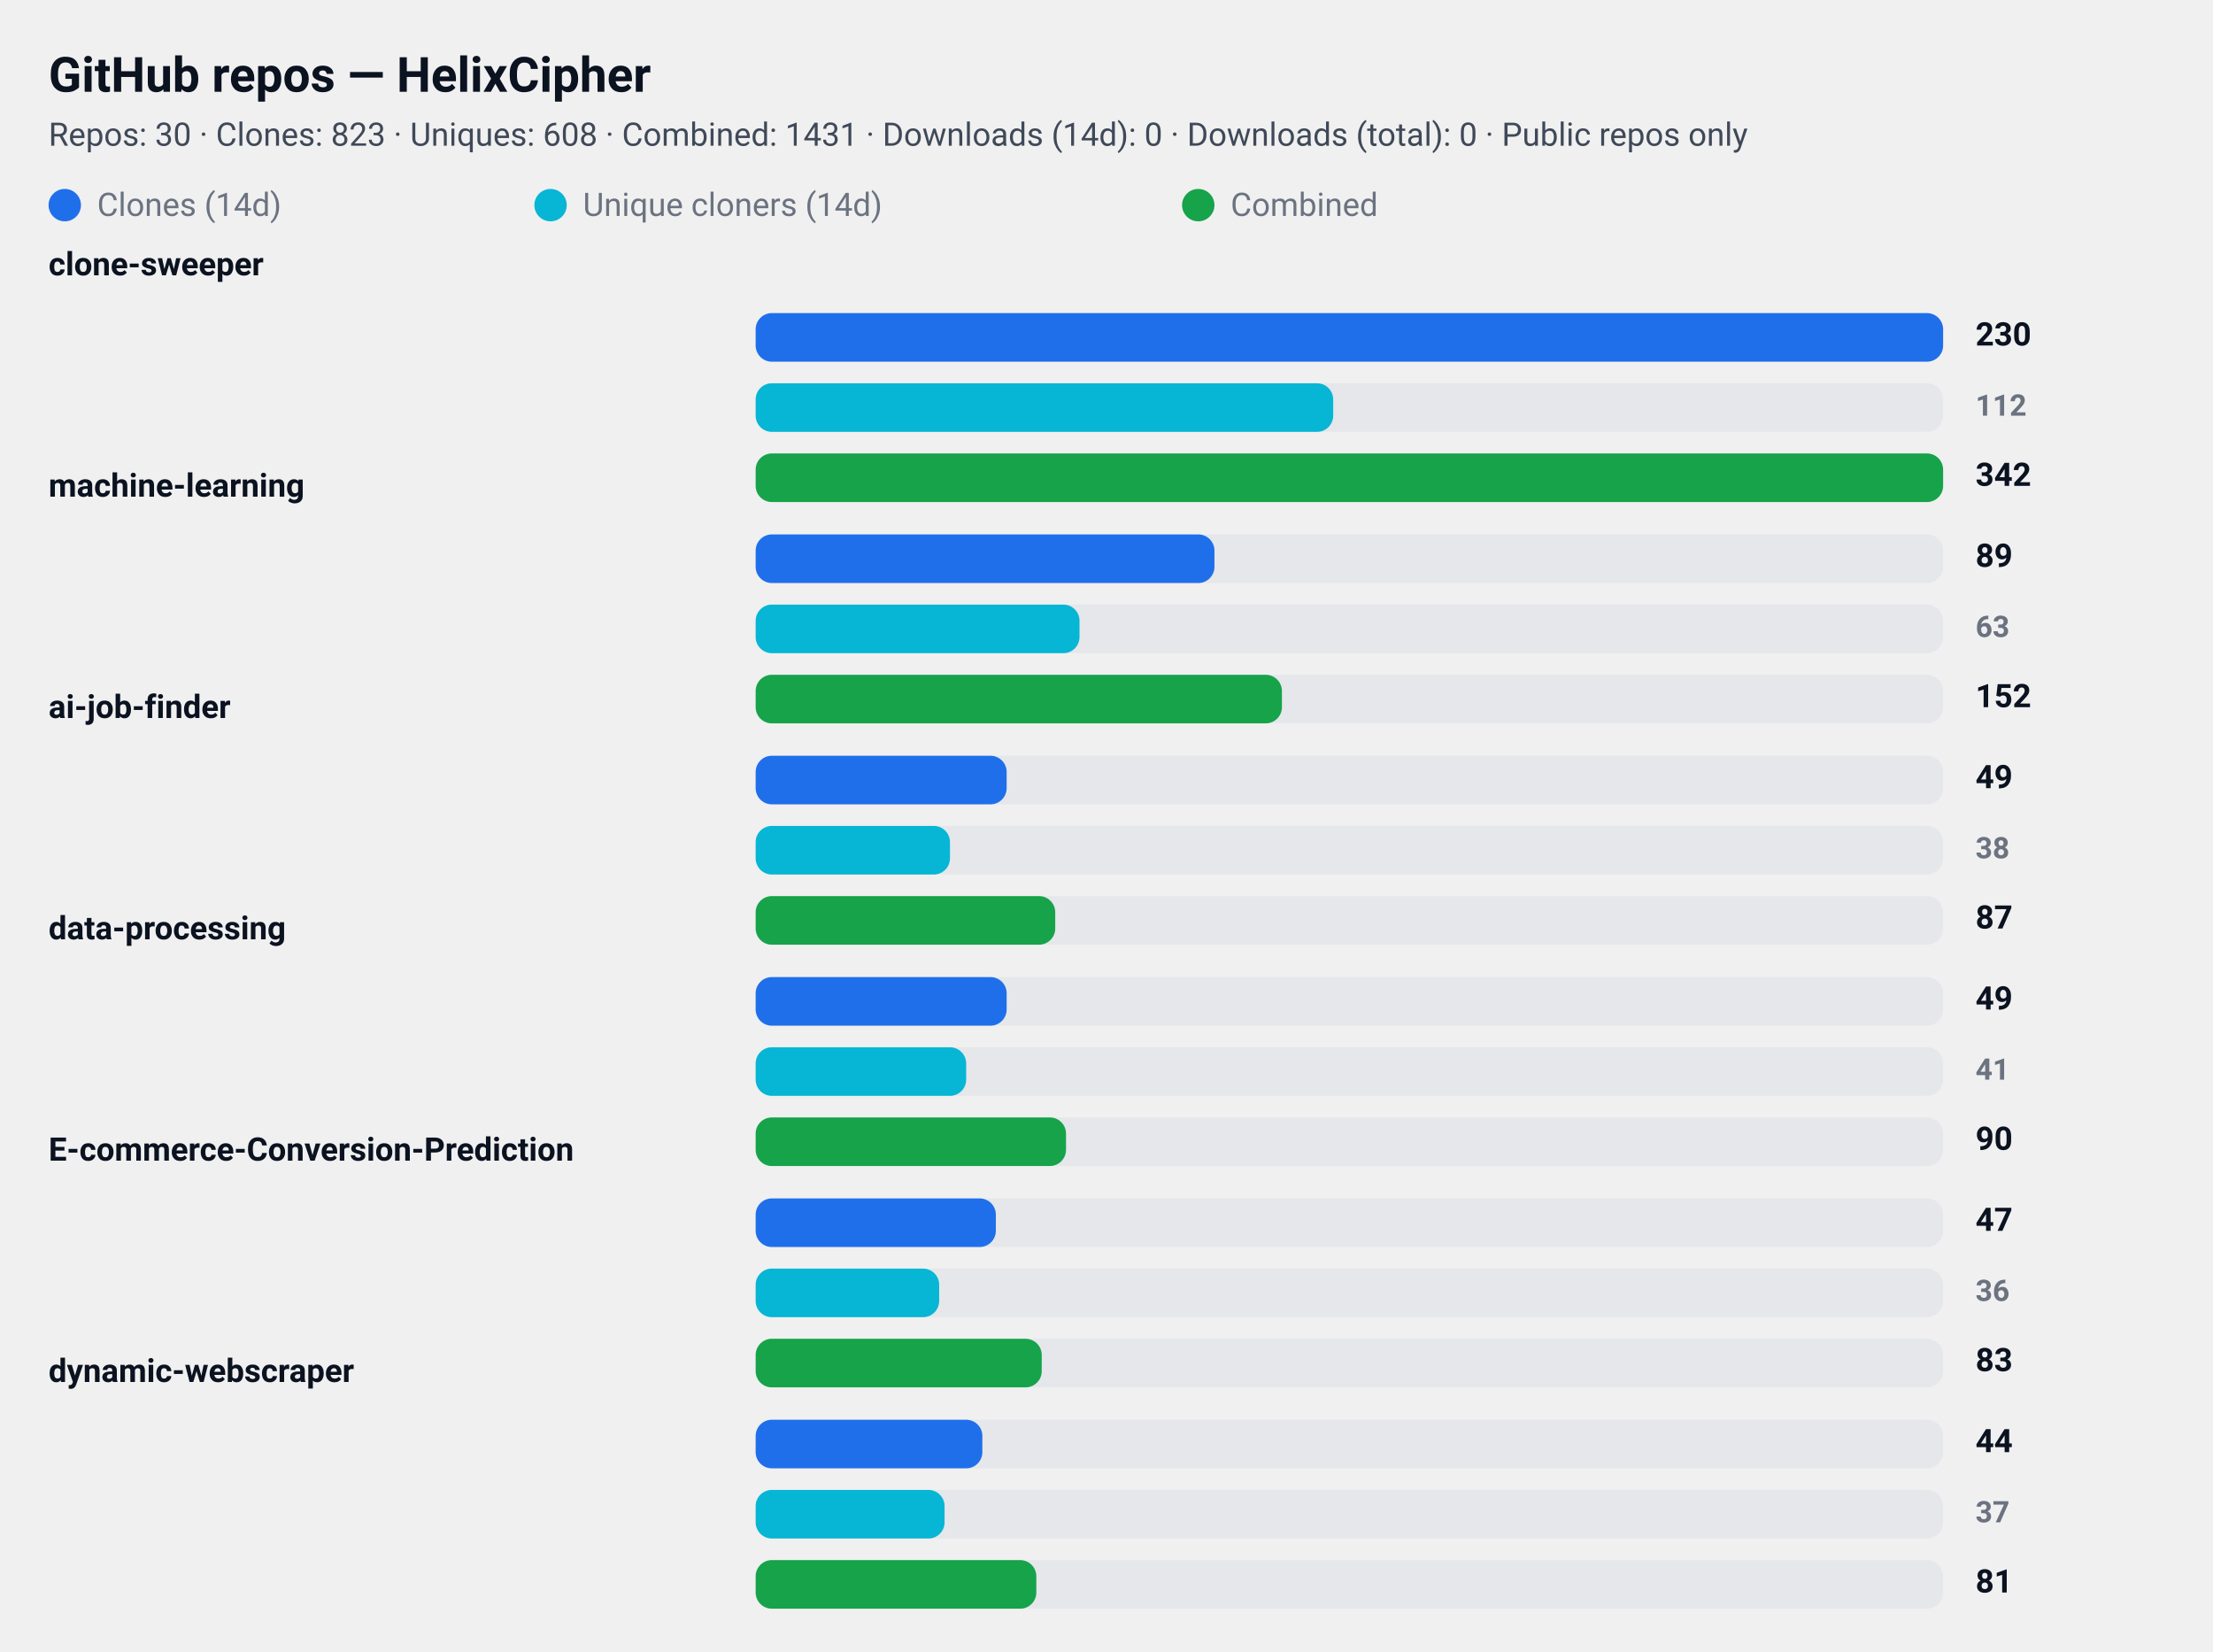
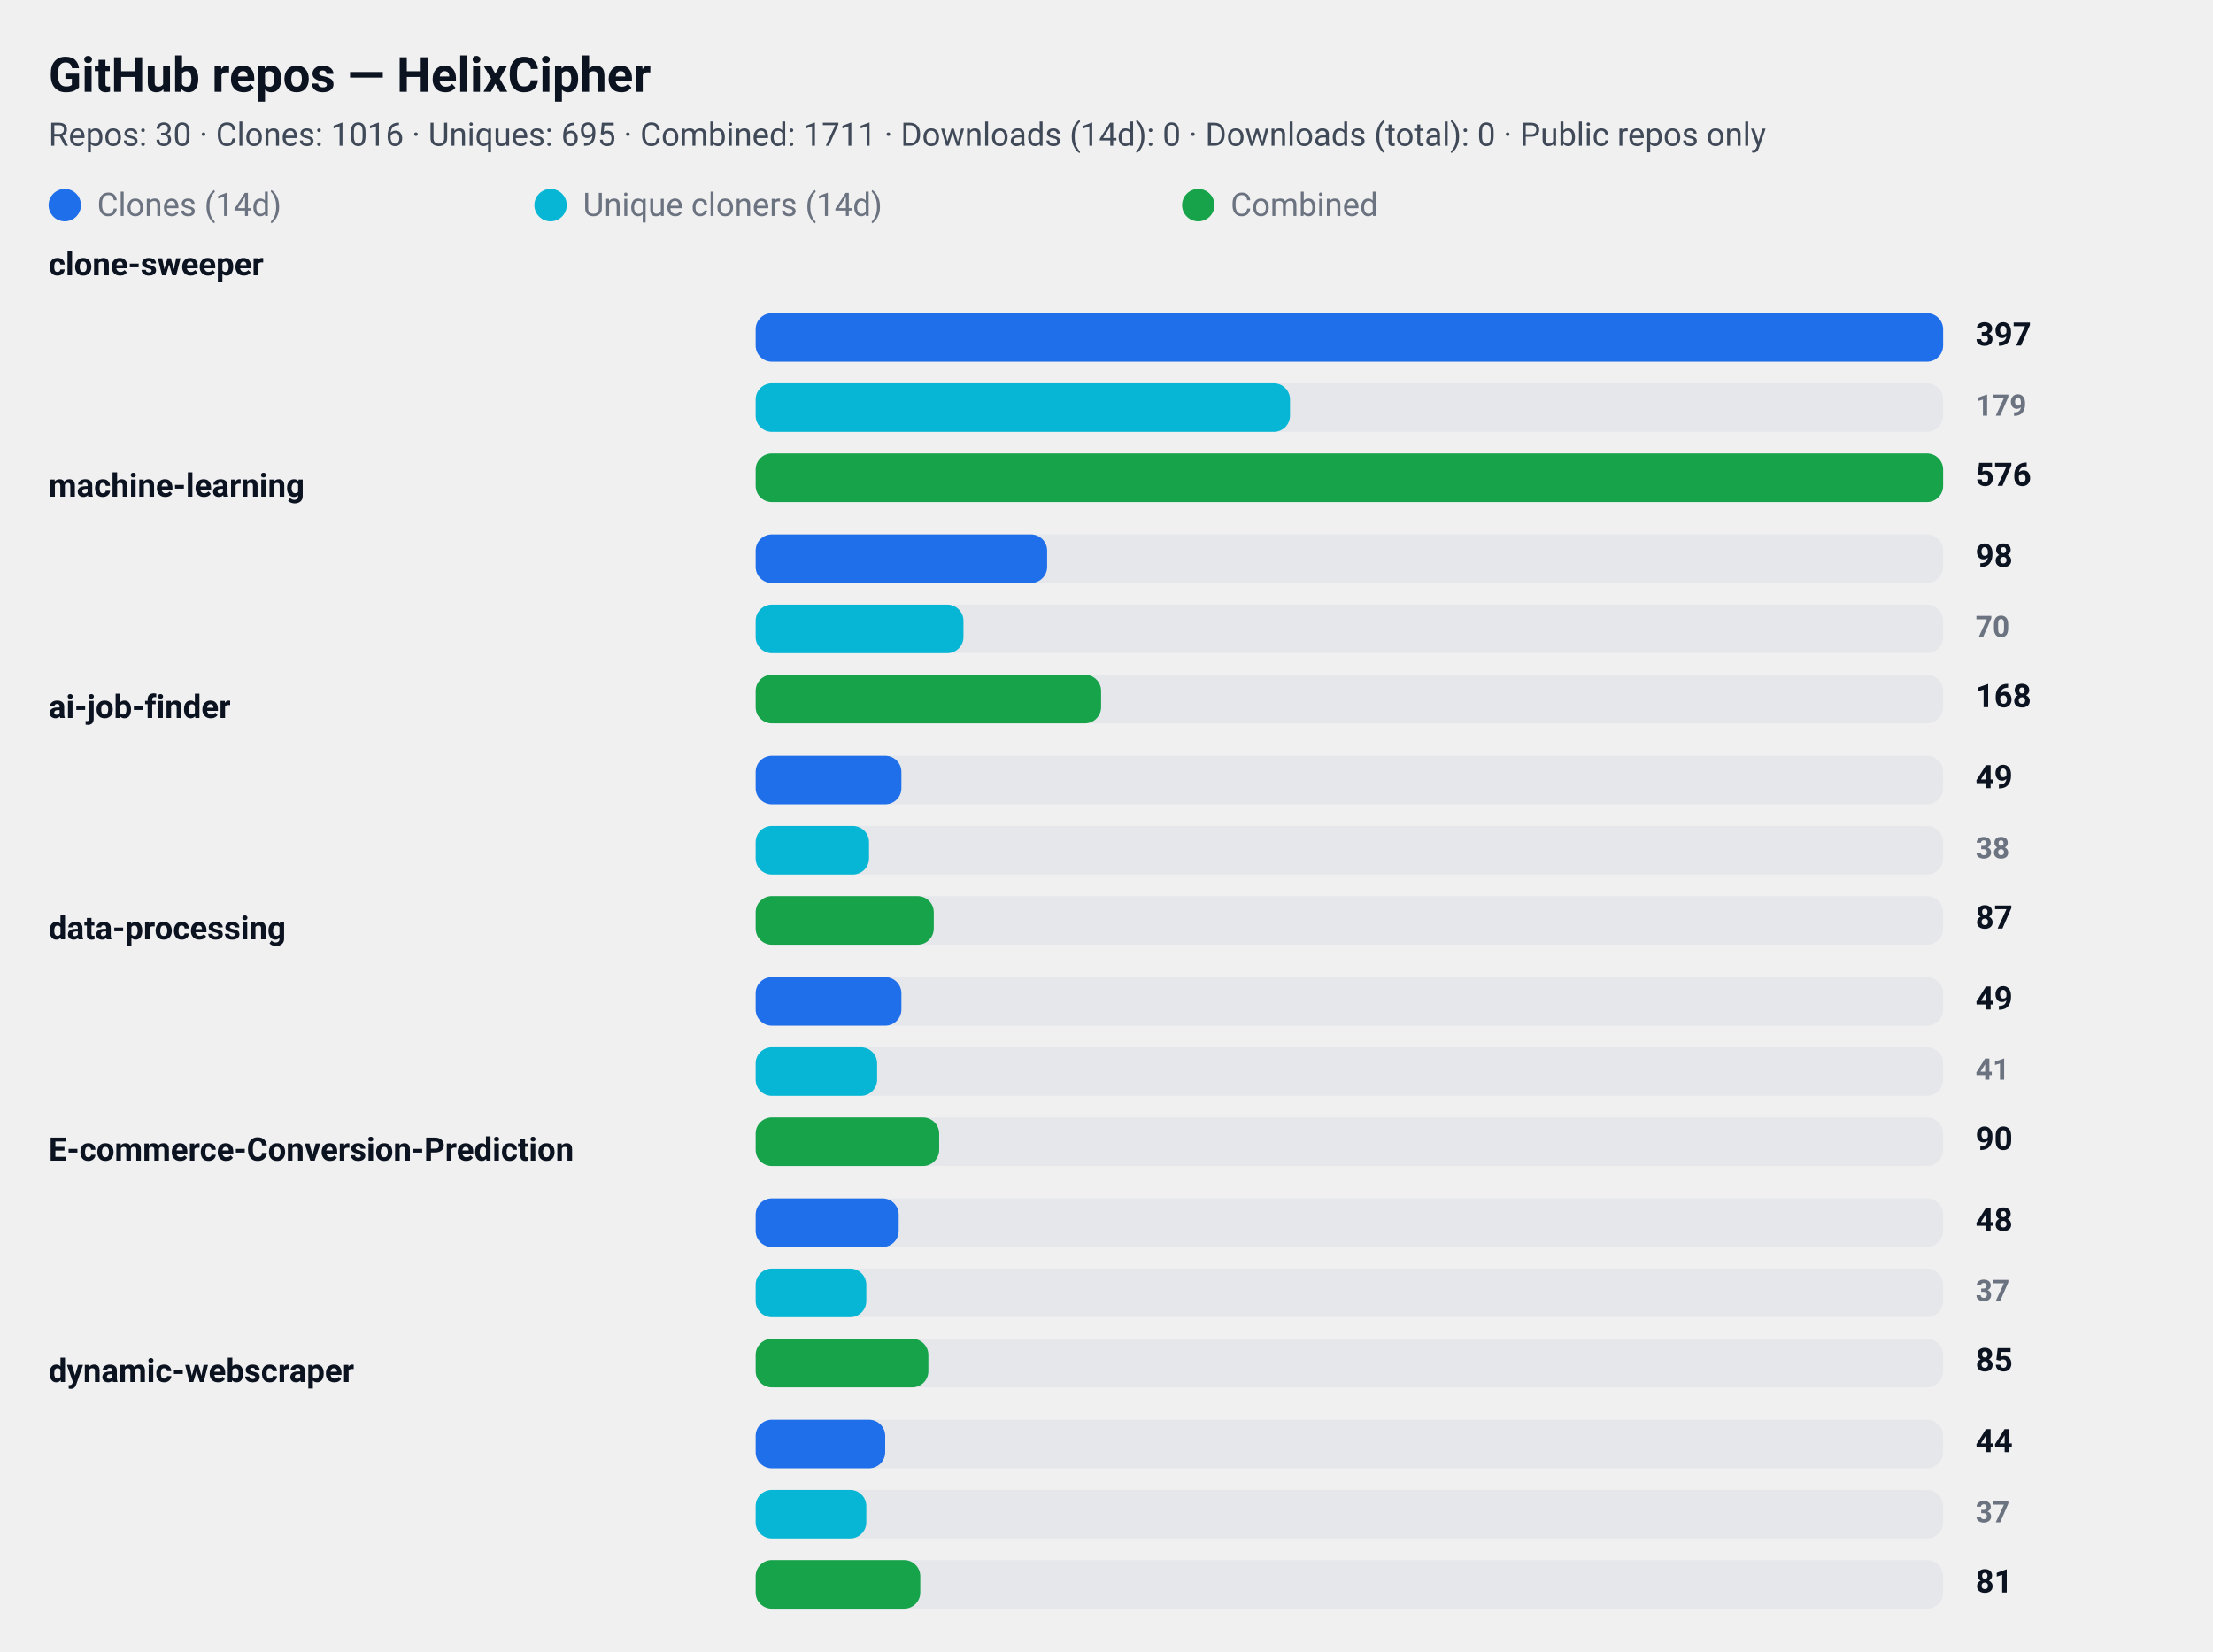
<svg xmlns="http://www.w3.org/2000/svg" width="820" height="612" viewBox="0 0 820 612" role="img" aria-label="GitHub repository clone statistics">
  <style>
  .card  { font-family: "Segoe UI", Roboto, "Helvetica Neue", Arial, sans-serif; }
  .title { font-weight: 700; font-size: 18px; fill: #0b1220; }
  .meta  { font-weight: 400; font-size: 12px; fill: #374151; opacity: 0.95; }
  .label { font-weight: 600; font-size: 12px; fill: #0b1220; }
  .count { font-weight: 700; font-size: 12px; fill: #0b1220; text-anchor: start; }
  .count-small { font-weight: 600; font-size: 11px; fill:#6b7280; text-anchor: start; }
  .muted { font-size:12px; fill:#6b7280; }

  .bar-clone { fill: #1f6feb; rx:6; }
  .bar-uniq  { fill: #06b6d4; rx:6; }
  .bar-comb  { fill: #16a34a; rx:6; }

  .bar-bg { fill: #e5e7eb; rx:6; }
  @media (prefers-color-scheme: dark) {
    .title, .meta, .label, .count, .count-small, .muted { fill: #ffffff; }
    .meta, .count-small { opacity: 0.9; }
  }
</style>
  <rect x="0" y="0" width="820" height="612" rx="12" fill="transparent" />
  <text x="18" y="34" class="title card">GitHub repos — HelixCipher</text>
-   <text x="18" y="54" class="meta card">Repos: 30 · Clones: 823 · Uniques: 608 · Combined: 1431 · Downloads (14d): 0 · Downloads (total): 0 · Public repos only</text>
+   <text x="18" y="54" class="meta card">Repos: 30 · Clones: 1016 · Uniques: 695 · Combined: 1711 · Downloads (14d): 0 · Downloads (total): 0 · Public repos only</text>
  <g id="legend">
    <rect x="18" y="70" width="12" height="12" class="bar-clone" />
    <text x="36" y="80" class="muted card">Clones (14d)</text>
    <rect x="198" y="70" width="12" height="12" class="bar-uniq" />
    <text x="216" y="80" class="muted card">Unique cloners (14d)</text>
    <rect x="438" y="70" width="12" height="12" class="bar-comb" />
    <text x="456" y="80" class="muted card">Combined</text>
  </g>
  <text x="18" y="102" class="label card">clone-sweeper</text>
  <rect x="280" y="116" width="440" height="18" class="bar-bg" />
  <rect x="280" y="116" width="440" height="18" class="bar-clone" />
-   <text x="732" y="128" class="count card">230</text>
+   <text x="732" y="128" class="count card">397</text>
  <rect x="280" y="142" width="440" height="18" class="bar-bg" />
-   <rect x="280" y="142" width="214" height="18" class="bar-uniq" />
-   <text x="732" y="154" class="count-small card">112</text>
+   <rect x="280" y="142" width="198" height="18" class="bar-uniq" />
+   <text x="732" y="154" class="count-small card">179</text>
  <rect x="280" y="168" width="440" height="18" class="bar-bg" />
  <rect x="280" y="168" width="440" height="18" class="bar-comb" />
-   <text x="732" y="180" class="count card">342</text>
+   <text x="732" y="180" class="count card">576</text>
  <text x="18" y="184" class="label card">machine-learning</text>
  <rect x="280" y="198" width="440" height="18" class="bar-bg" />
-   <rect x="280" y="198" width="170" height="18" class="bar-clone" />
-   <text x="732" y="210" class="count card">89</text>
+   <rect x="280" y="198" width="108" height="18" class="bar-clone" />
+   <text x="732" y="210" class="count card">98</text>
  <rect x="280" y="224" width="440" height="18" class="bar-bg" />
-   <rect x="280" y="224" width="120" height="18" class="bar-uniq" />
-   <text x="732" y="236" class="count-small card">63</text>
+   <rect x="280" y="224" width="77" height="18" class="bar-uniq" />
+   <text x="732" y="236" class="count-small card">70</text>
  <rect x="280" y="250" width="440" height="18" class="bar-bg" />
-   <rect x="280" y="250" width="195" height="18" class="bar-comb" />
-   <text x="732" y="262" class="count card">152</text>
+   <rect x="280" y="250" width="128" height="18" class="bar-comb" />
+   <text x="732" y="262" class="count card">168</text>
  <text x="18" y="266" class="label card">ai-job-finder</text>
  <rect x="280" y="280" width="440" height="18" class="bar-bg" />
-   <rect x="280" y="280" width="93" height="18" class="bar-clone" />
+   <rect x="280" y="280" width="54" height="18" class="bar-clone" />
  <text x="732" y="292" class="count card">49</text>
  <rect x="280" y="306" width="440" height="18" class="bar-bg" />
-   <rect x="280" y="306" width="72" height="18" class="bar-uniq" />
+   <rect x="280" y="306" width="42" height="18" class="bar-uniq" />
  <text x="732" y="318" class="count-small card">38</text>
  <rect x="280" y="332" width="440" height="18" class="bar-bg" />
-   <rect x="280" y="332" width="111" height="18" class="bar-comb" />
+   <rect x="280" y="332" width="66" height="18" class="bar-comb" />
  <text x="732" y="344" class="count card">87</text>
  <text x="18" y="348" class="label card">data-processing</text>
  <rect x="280" y="362" width="440" height="18" class="bar-bg" />
-   <rect x="280" y="362" width="93" height="18" class="bar-clone" />
+   <rect x="280" y="362" width="54" height="18" class="bar-clone" />
  <text x="732" y="374" class="count card">49</text>
  <rect x="280" y="388" width="440" height="18" class="bar-bg" />
-   <rect x="280" y="388" width="78" height="18" class="bar-uniq" />
+   <rect x="280" y="388" width="45" height="18" class="bar-uniq" />
  <text x="732" y="400" class="count-small card">41</text>
  <rect x="280" y="414" width="440" height="18" class="bar-bg" />
-   <rect x="280" y="414" width="115" height="18" class="bar-comb" />
+   <rect x="280" y="414" width="68" height="18" class="bar-comb" />
  <text x="732" y="426" class="count card">90</text>
  <text x="18" y="430" class="label card">E-commerce-Conversion-Prediction</text>
  <rect x="280" y="444" width="440" height="18" class="bar-bg" />
-   <rect x="280" y="444" width="89" height="18" class="bar-clone" />
-   <text x="732" y="456" class="count card">47</text>
+   <rect x="280" y="444" width="53" height="18" class="bar-clone" />
+   <text x="732" y="456" class="count card">48</text>
  <rect x="280" y="470" width="440" height="18" class="bar-bg" />
-   <rect x="280" y="470" width="68" height="18" class="bar-uniq" />
-   <text x="732" y="482" class="count-small card">36</text>
+   <rect x="280" y="470" width="41" height="18" class="bar-uniq" />
+   <text x="732" y="482" class="count-small card">37</text>
  <rect x="280" y="496" width="440" height="18" class="bar-bg" />
-   <rect x="280" y="496" width="106" height="18" class="bar-comb" />
-   <text x="732" y="508" class="count card">83</text>
+   <rect x="280" y="496" width="64" height="18" class="bar-comb" />
+   <text x="732" y="508" class="count card">85</text>
  <text x="18" y="512" class="label card">dynamic-webscraper</text>
  <rect x="280" y="526" width="440" height="18" class="bar-bg" />
-   <rect x="280" y="526" width="84" height="18" class="bar-clone" />
+   <rect x="280" y="526" width="48" height="18" class="bar-clone" />
  <text x="732" y="538" class="count card">44</text>
  <rect x="280" y="552" width="440" height="18" class="bar-bg" />
-   <rect x="280" y="552" width="70" height="18" class="bar-uniq" />
+   <rect x="280" y="552" width="41" height="18" class="bar-uniq" />
  <text x="732" y="564" class="count-small card">37</text>
  <rect x="280" y="578" width="440" height="18" class="bar-bg" />
-   <rect x="280" y="578" width="104" height="18" class="bar-comb" />
+   <rect x="280" y="578" width="61" height="18" class="bar-comb" />
  <text x="732" y="590" class="count card">81</text>
</svg>
